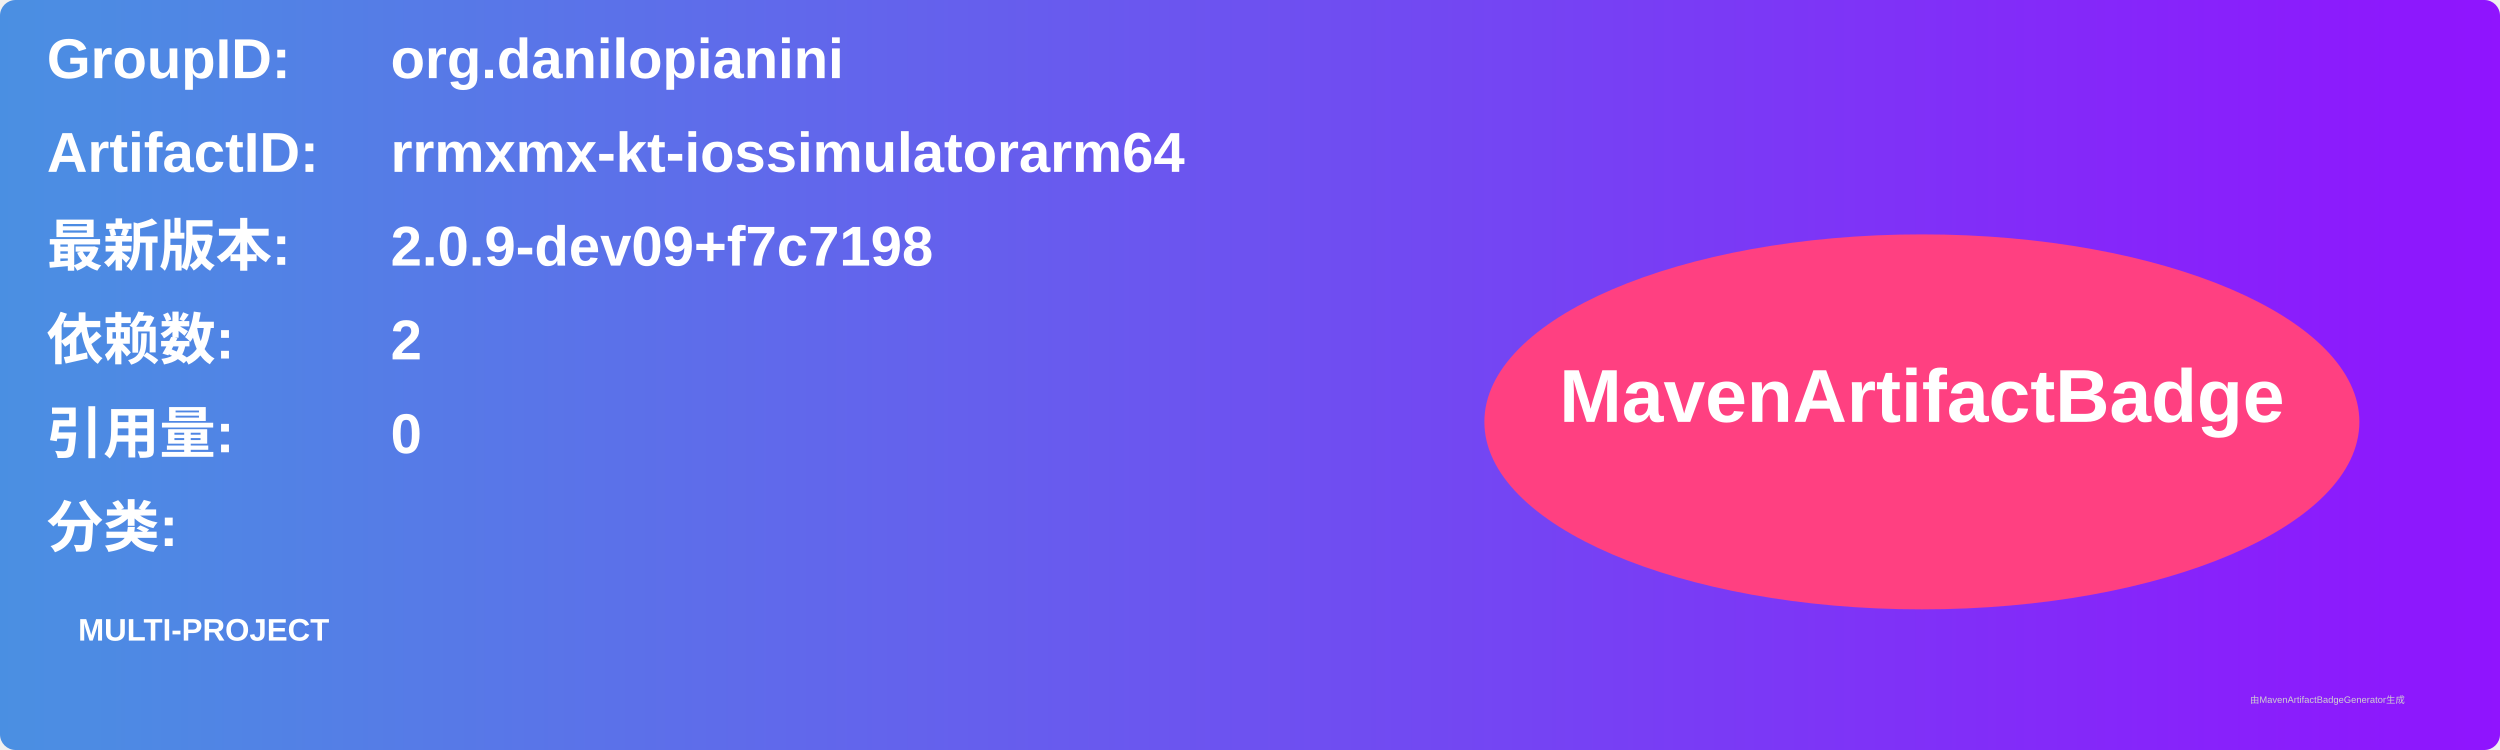
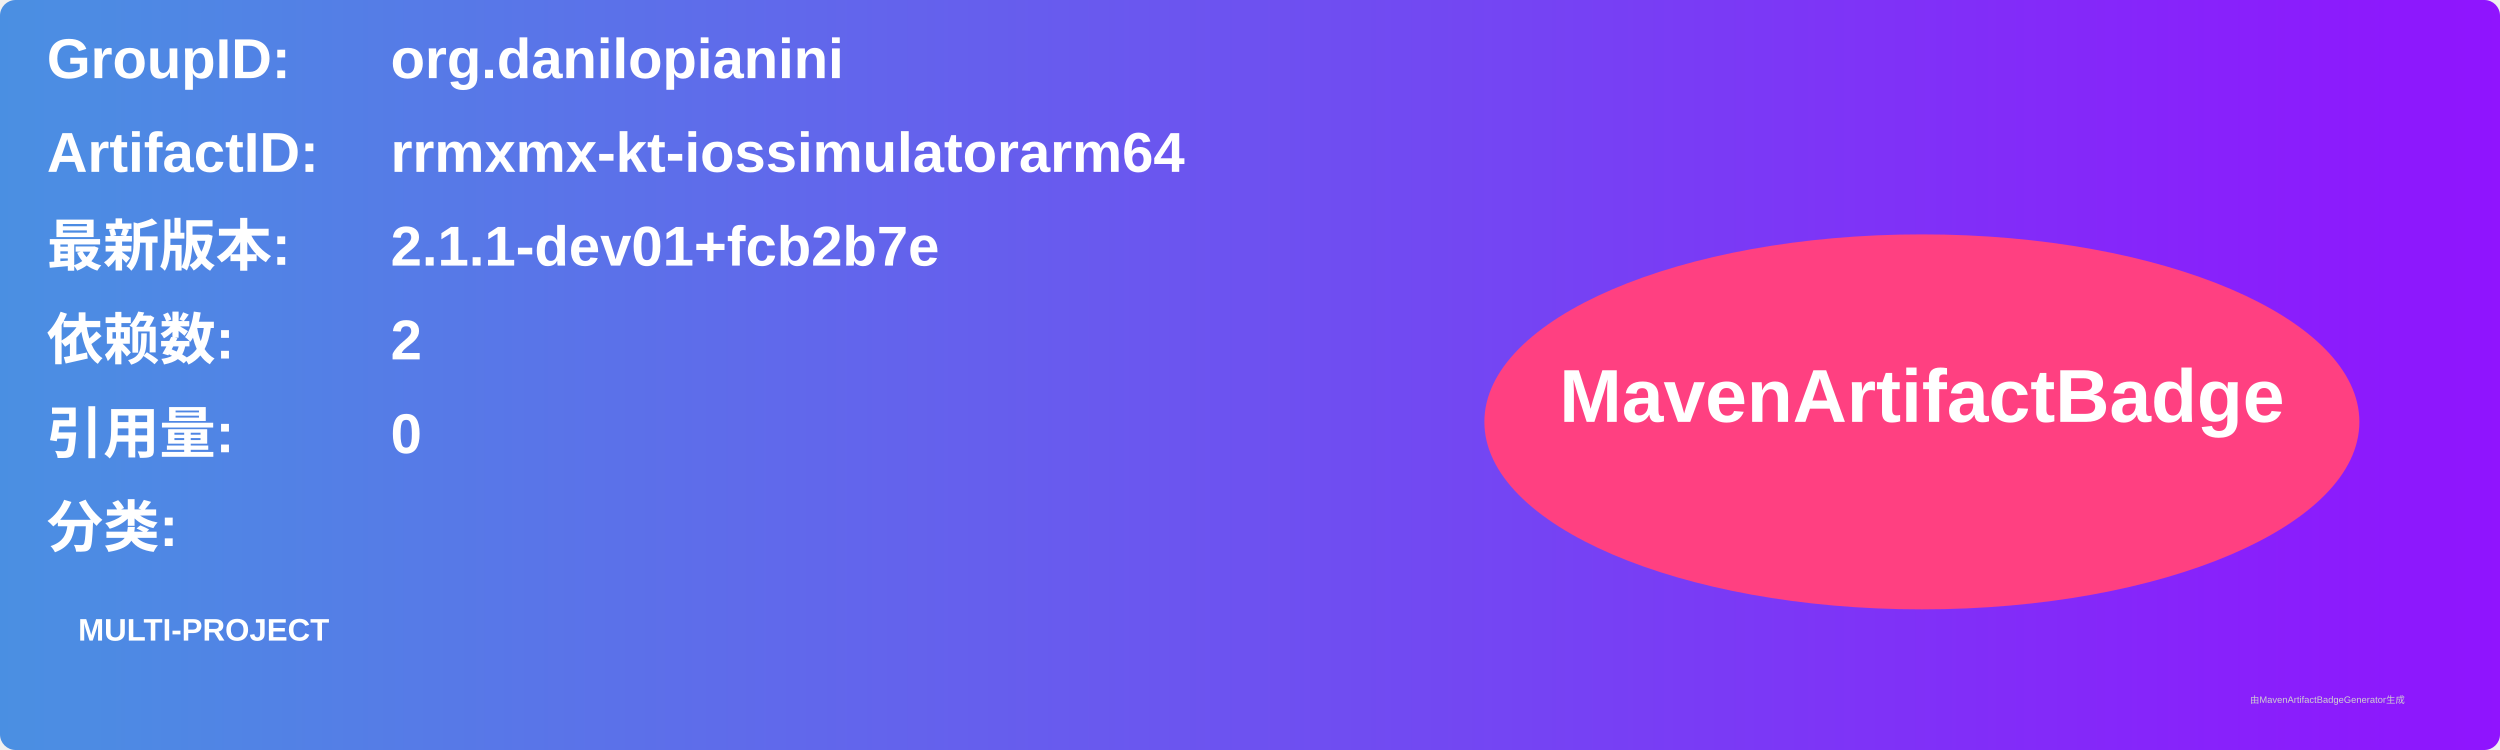
<svg xmlns="http://www.w3.org/2000/svg" width="800" height="240" viewBox="0 0 800 240">
  <linearGradient id="grad" x1="0%" y1="0%" x2="100%" y2="0%">
    <stop offset="0%" stop-color="#4a90e2" />
    <stop offset="100%" stop-color="#9013fe" />
  </linearGradient>
  <rect width="100%" height="100%" rx="5" ry="5" fill="url(#grad)" />
  <g transform="translate(15, 15)">
    <text x="0" y="10" font-family="Arial" font-size="18" fill="white" font-weight="bold" width="260">GroupID:</text>
    <text x="110" y="10" font-family="Arial" font-size="18" fill="white" font-weight="bold" width="460">org.danilopianini</text>
    <text x="0" y="40" font-family="Arial" font-size="18" fill="white" font-weight="bold" width="260">ArtifactID:</text>
    <text x="110" y="40" font-family="Arial" font-size="18" fill="white" font-weight="bold" width="460">rrmxmx-kt-iossimulatorarm64</text>
    <text x="0" y="70" font-family="Arial" font-size="18" fill="white" font-weight="bold">最新版本:</text>
    <text x="110" y="70" font-family="Arial" font-size="18" fill="white" font-weight="bold">
-       <tspan font-weight="bold">2.0.9-dev09+f7c7198</tspan>
+       <tspan font-weight="bold">2.1.1-dev01+fcb2b7e</tspan>
    </text>
    <text x="0" y="100" font-family="Arial" font-size="18" fill="white" font-weight="bold">依赖数: </text>
    <text x="110" y="100" font-family="Arial" font-size="18" fill="white">
      <tspan font-weight="bold">2</tspan>
    </text>
    <text x="0" y="130" font-family="Arial" font-size="18" fill="white" font-weight="bold">引用量: </text>
    <text x="110" y="130" font-family="Arial" font-size="18" fill="white">
      <tspan font-weight="bold">0</tspan>
    </text>
    <text x="0" y="160" font-family="Arial" font-size="18" fill="white" font-weight="bold">分类:</text>
    <text x="10" y="190" font-family="Arial" font-size="10" fill="white">
      <tspan font-weight="bold">MULTI-PROJECT</tspan>
    </text>
    <ellipse cx="600" cy="120" rx="140" ry="60" fill="#ff4081" />
    <text x="600" y="120" text-anchor="middle" font-family="Arial" font-size="24" fill="white" font-weight="bold">MavenArtifactBadge</text>
  </g>
  <text x="720" y="225" font-family="Arial" font-size="3" fill="#d0d0d0">由MavenArtifactBadgeGenerator生成</text>
</svg>
